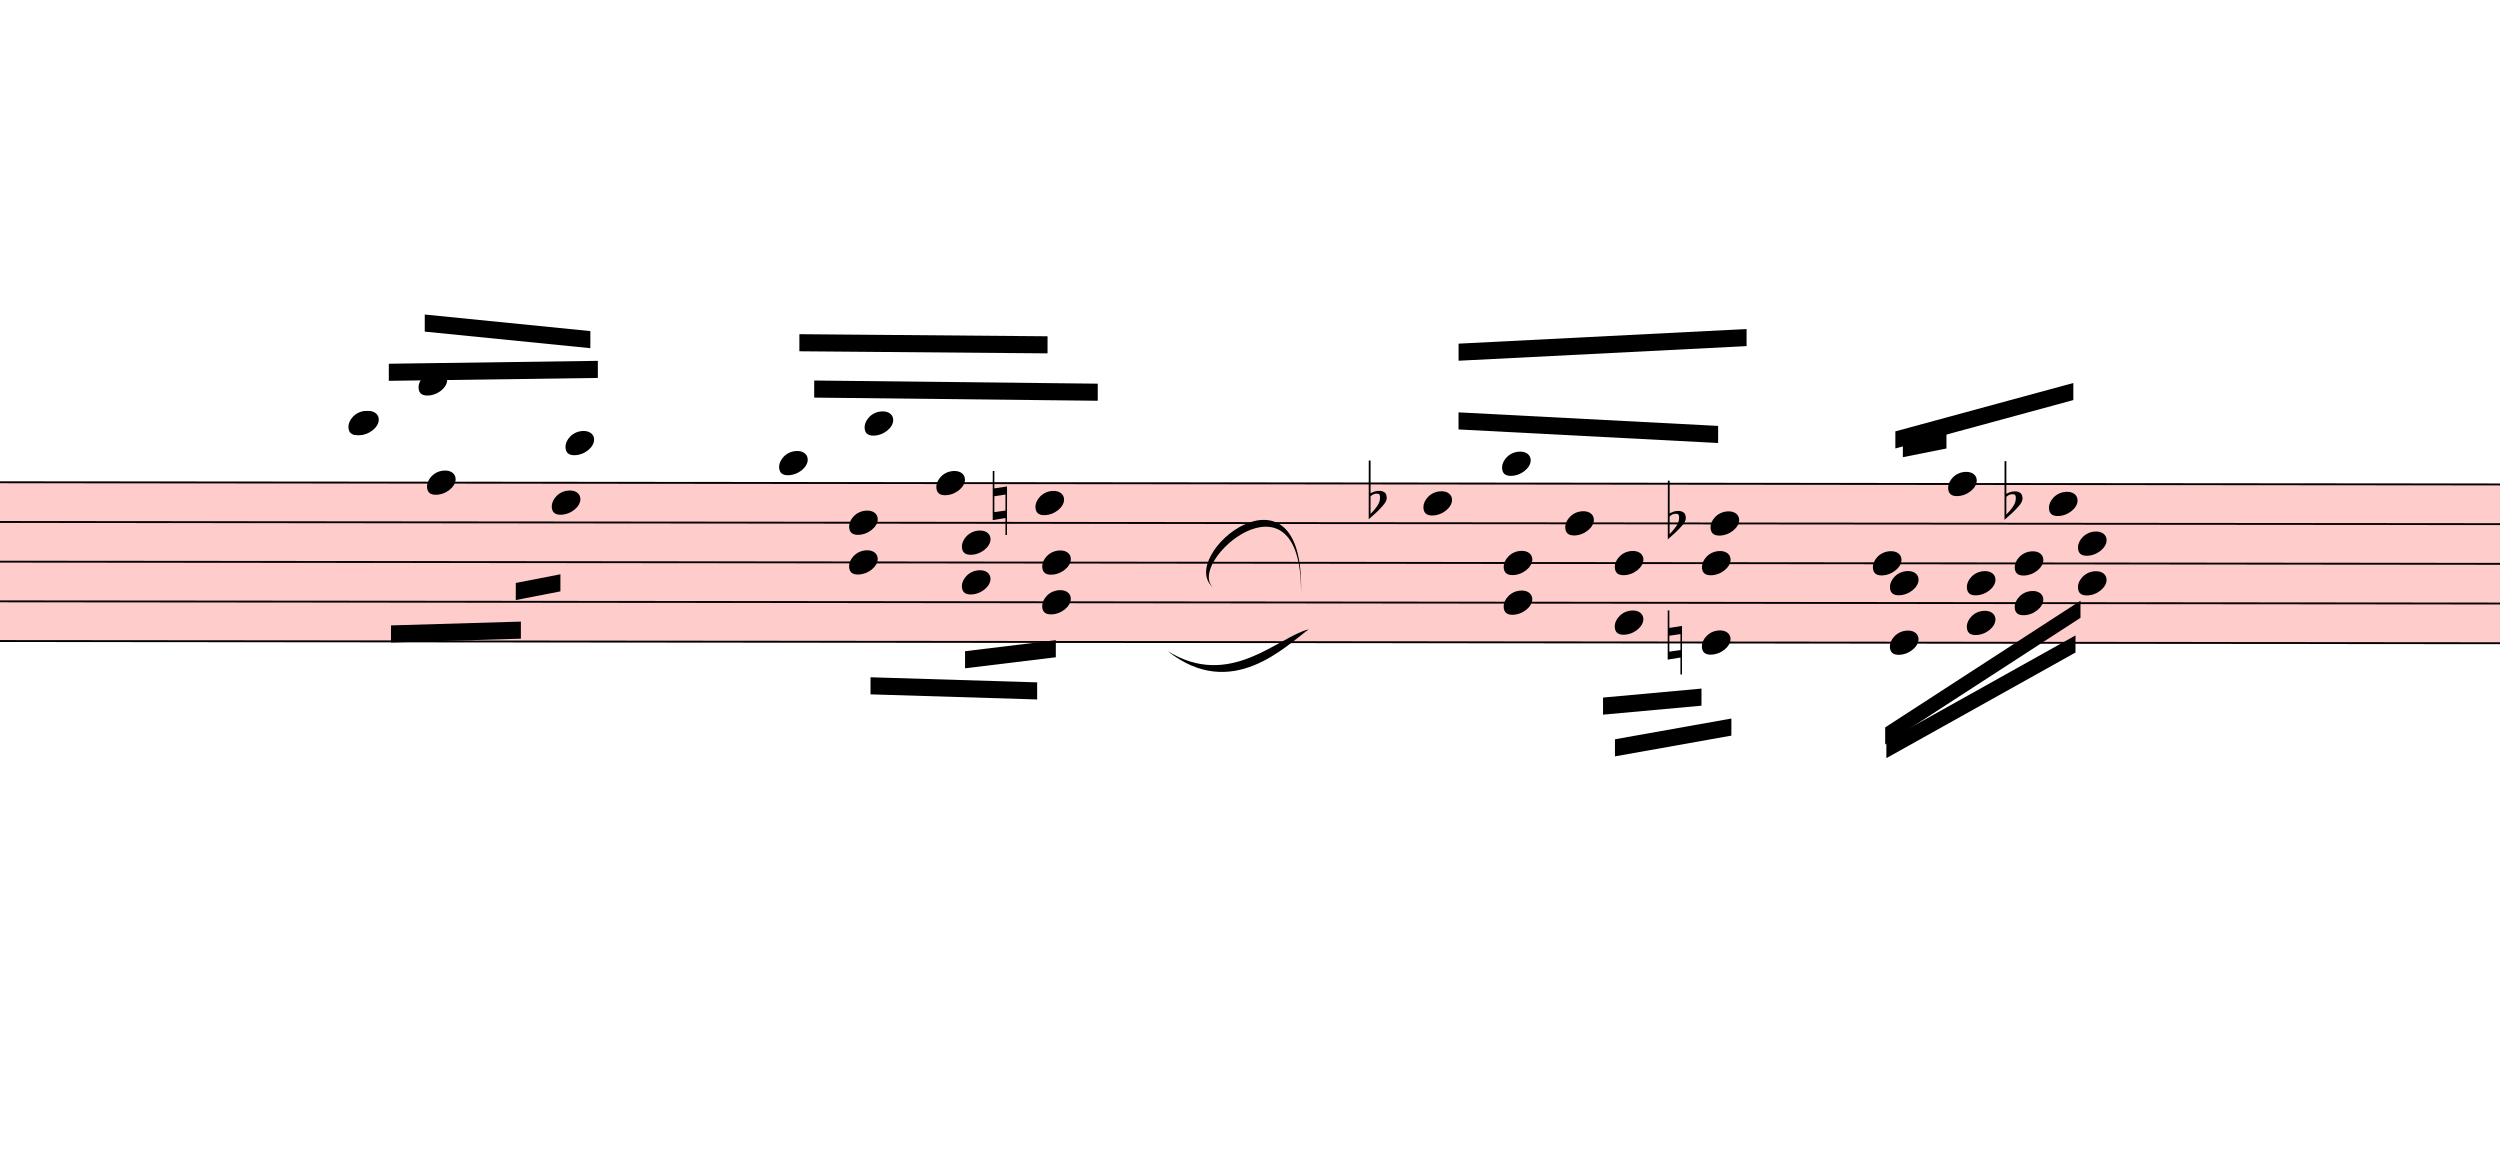
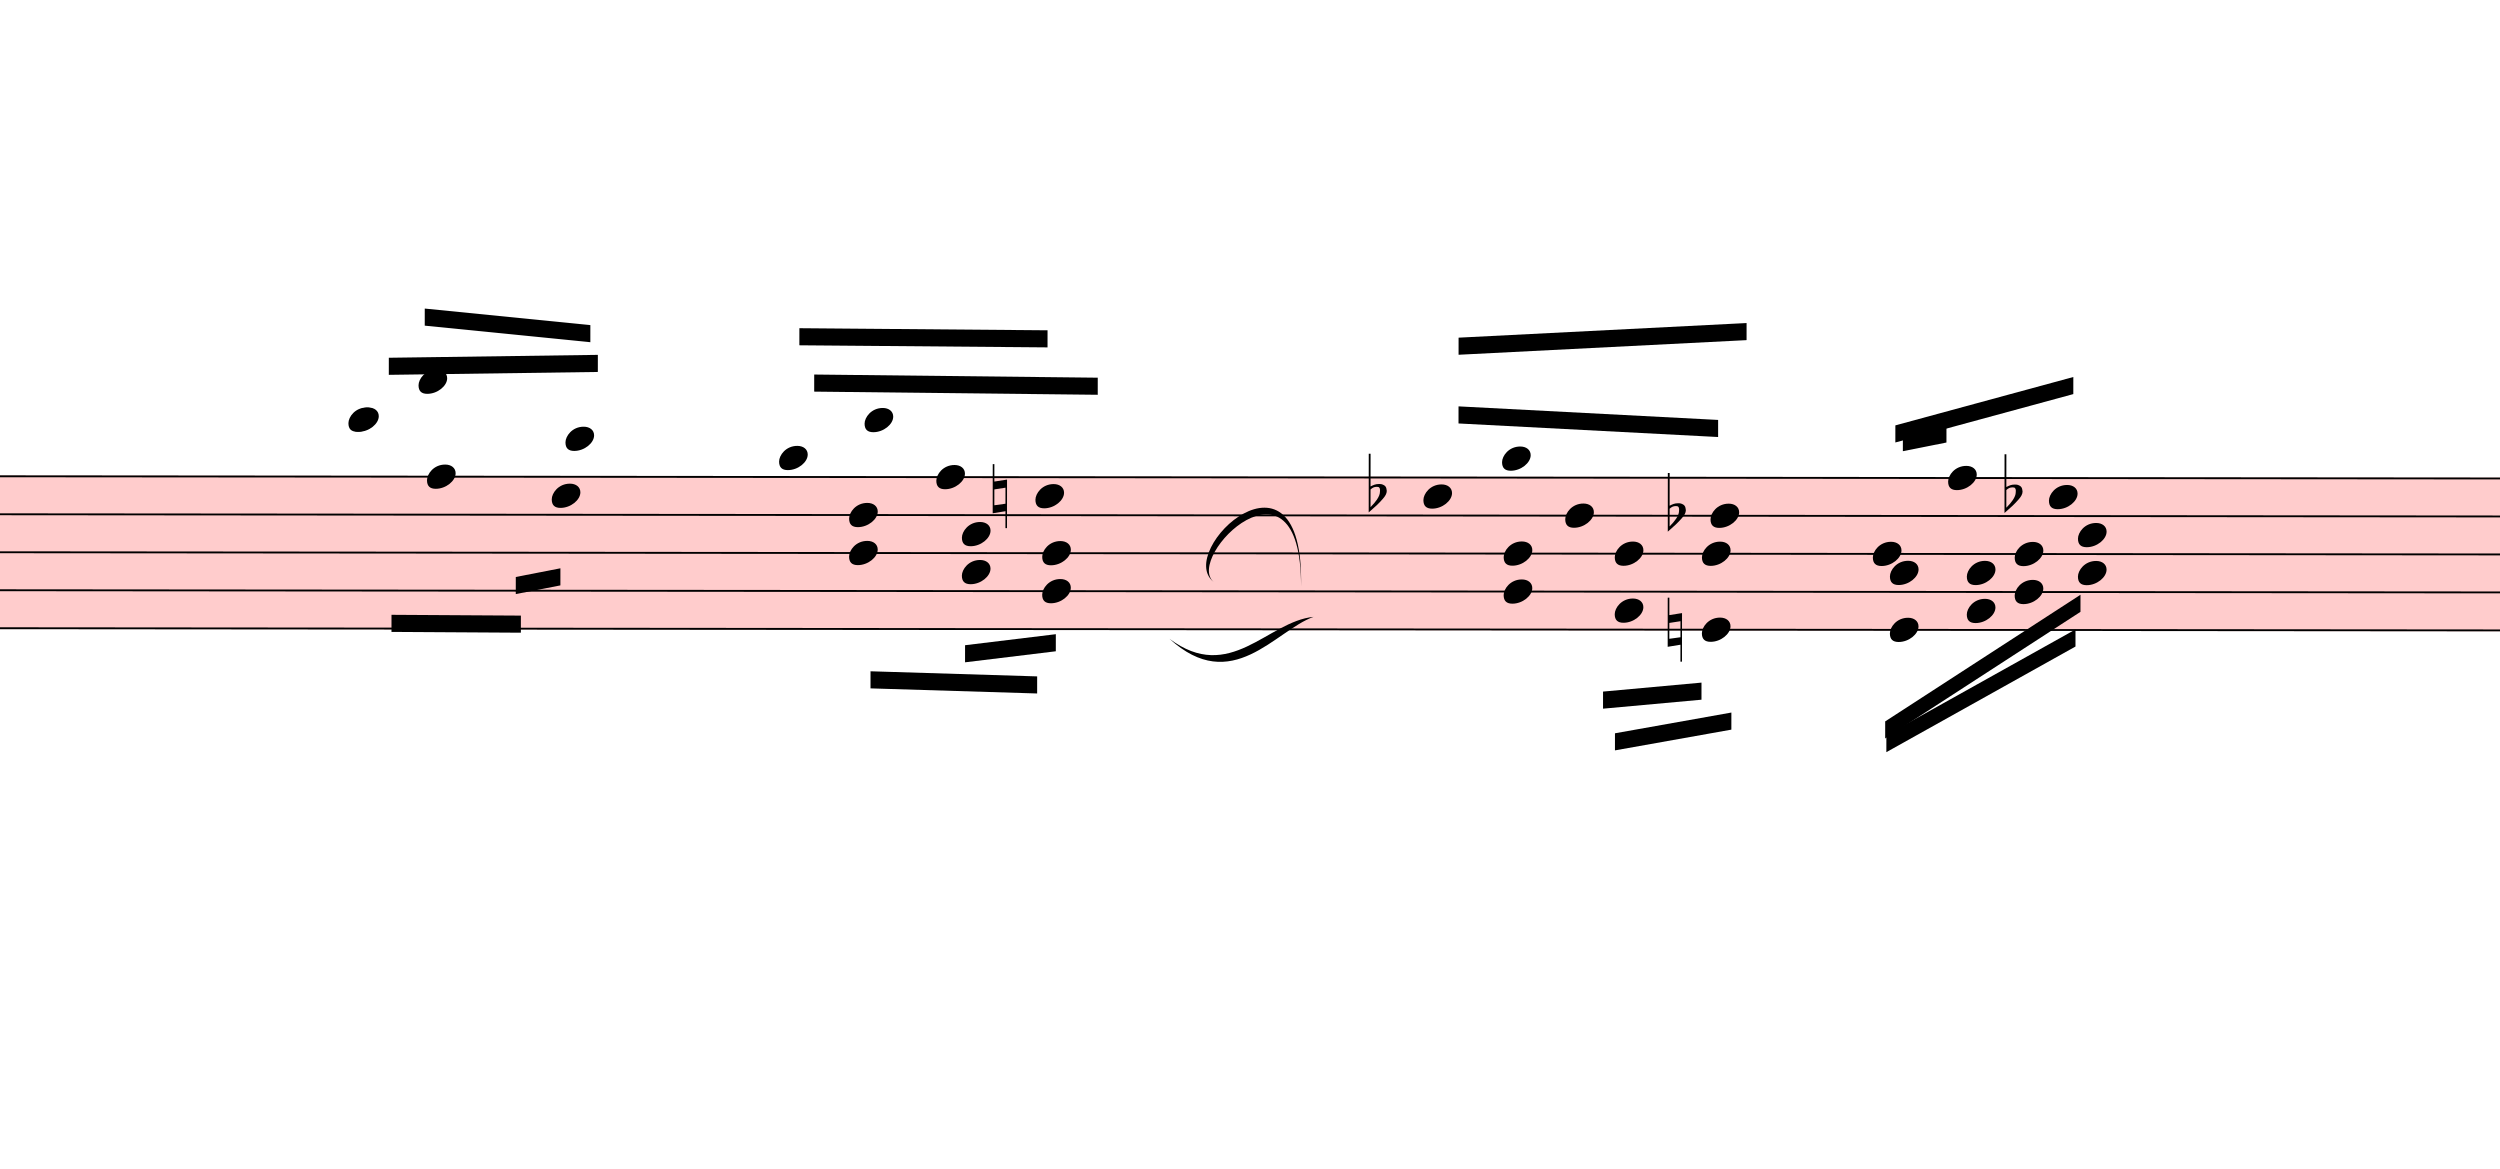
- <svg xmlns="http://www.w3.org/2000/svg" viewBox="9267 2549.5 13164.6 6186.8" version="1.1" overflow="visible">
+ <svg xmlns="http://www.w3.org/2000/svg" viewBox="9267 2608 13164.6 6155.3" version="1.1" overflow="visible">
  <defs>
    <style type="text/css">
    /* .staff * {
      fill: #000;
      stroke: #000;
    }

    .deletionBack {
      fill: #00000033;
    } */
  </style>
    <symbol id="sym_notehead_quarter" viewBox="0 0 1000 1000" overflow="inherit">
      <path transform="scale(1,-1)" d="M0 -39c0 68 73 172 200 172c66 0 114 -37 114 -95c0 -84 -106 -171 -218 -171c-64 0 -96 30 -96 94z" />
    </symbol>
    <symbol id="sym_accid_n" viewBox="0 0 1000 1000" overflow="inherit">
      <path transform="scale(1,-1)" d="M0 -188v539h18v-191l139 22v-533h-17v186zM18 -100l122 17v176l-122 -19v-174z" />
    </symbol>
    <symbol id="sym_accid_f" viewBox="0 0 1000 1000" overflow="inherit">
      <path transform="scale(1,-1)" d="M20 110c32 16 54 27 93 27c26 0 35 -3 54 -13c13 -7 24 -20 27 -38l4 -25c0 -28 -16 -57 -45 -89c-23 -25 -39 -44 -65 -68l-88 -79v644h20v-359zM90 106c-32 0 -48 -10 -70 -29v-194c31 31 54 59 71 84c21 32 32 59 32 84c0 9 1 16 1 20c0 14 -3 21 -11 30l-8 3z" />
    </symbol>
  </defs>
  <g class="rastrums">
-     <g class="rastrum" data-id="rf87200be-90c2-4302-b90c-a0238b5901b3" style="transform: rotate(0.05deg); transform-origin: 2574px 5076px;">
+     <g class="rastrum" data-id="rf87200be-90c2-4302-b90c-a0238b5901b3" style="transform: rotate(0.05deg); transform-origin: 2574px 5103px;">
      <g class="rastrum bounding-box" data-id="bbox-rf87200be-90c2-4302-b90c-a0238b5901b3">
-         <rect x="2574" y="5076" width="23382" height="846" fill="#ff000033" />
-       </g>
-       <path d="M2574 5081 L25956 5081" stroke-width="10" stroke="black" />
-       <path d="M2574 5290 L25956 5290" stroke-width="10" stroke="black" />
-       <path d="M2574 5499 L25956 5499" stroke-width="10" stroke="black" />
+         <rect x="2574" y="5103" width="23382" height="810" fill="#ff000033" />
+       </g>
+       <path d="M2574 5108 L25956 5108" stroke-width="10" stroke="black" />
+       <path d="M2574 5308 L25956 5308" stroke-width="10" stroke="black" />
+       <path d="M2574 5508 L25956 5508" stroke-width="10" stroke="black" />
      <path d="M2574 5708 L25956 5708" stroke-width="10" stroke="black" />
-       <path d="M2574 5917 L25956 5917" stroke-width="10" stroke="black" />
+       <path d="M2574 5908 L25956 5908" stroke-width="10" stroke="black" />
    </g>
  </g>
  <g class="draft" data-label="2" data-id="dda91152a-a9b6-4449-95ec-01d596764ef8">
    <g class="system" data-id="sd4ca36ba-4785-48d7-a7a9-122f42005b8e">
-       <g class="staff" data-n="1" data-rastrum="rf87200be-90c2-4302-b90c-a0238b5901b3" style="transform: rotate(0.05deg); transform-origin: 2574px 5076px;">
+       <g class="staff" data-n="1" data-rastrum="rf87200be-90c2-4302-b90c-a0238b5901b3" style="transform: rotate(0.05deg); transform-origin: 2574px 5103px;">
        <g class="note" data-id="dcb6dcec6-6364-4ec9-bb2a-6920c66edc14" data-stem.dir="up">
          <g class="notehead">
-             <use href="#sym_notehead_quarter" height="480px" width="480px" x="11106" y="4767.5" />
-           </g>
-           <g class="ledgerLines above">
-             <path d="M11067 4872 L11295 4872" stroke-width="18" />
-           </g>
-           <g class="stem">
-             <path d="M11256 4558.5 L11256 4767.5" stroke-width="14" />
+             <use href="#sym_notehead_quarter" height="480px" width="480px" x="11106" y="4808" />
+           </g>
+           <g class="ledgerLines above">
+             <path d="M11067 4908 L11295 4908" stroke-width="18" />
+           </g>
+           <g class="stem">
+             <path d="M11256 4608 L11256 4808" stroke-width="14" />
          </g>
        </g>
        <g class="note" data-id="d86c9e702-f532-43cc-b72a-4f988c6cf881" data-stem.dir="down">
          <g class="notehead">
-             <use href="#sym_notehead_quarter" height="480px" width="480px" x="11115" y="4767.5" />
-           </g>
-           <g class="ledgerLines above">
-             <path d="M11076 4872 L11304 4872" stroke-width="18" />
-           </g>
-           <g class="stem">
-             <path d="M11115 4767.5 L11115 5185.5" stroke-width="14" />
+             <use href="#sym_notehead_quarter" height="480px" width="480px" x="11115" y="4808" />
+           </g>
+           <g class="ledgerLines above">
+             <path d="M11076 4908 L11304 4908" stroke-width="18" />
+           </g>
+           <g class="stem">
+             <path d="M11115 4808 L11115 5208" stroke-width="14" />
          </g>
        </g>
        <g class="note" data-id="d9ebfa373-e22b-409d-89f9-47114e871b74" data-stem.dir="up">
          <g class="notehead">
-             <use href="#sym_notehead_quarter" height="480px" width="480px" x="11475" y="4558.5" />
-           </g>
-           <g class="ledgerLines above">
-             <path d="M11436 4872 L11664 4872" stroke-width="18" />
-             <path d="M11436 4663 L11664 4663" stroke-width="18" />
-           </g>
-           <g class="stem">
-             <path d="M11625 4349.5 L11625 4558.5" stroke-width="14" />
+             <use href="#sym_notehead_quarter" height="480px" width="480px" x="11475" y="4608" />
+           </g>
+           <g class="ledgerLines above">
+             <path d="M11436 4908 L11664 4908" stroke-width="18" />
+             <path d="M11436 4708 L11664 4708" stroke-width="18" />
+           </g>
+           <g class="stem">
+             <path d="M11625 4408 L11625 4608" stroke-width="14" />
          </g>
        </g>
        <g class="note" data-id="db21d150a-f32c-4fc1-b441-8c25208bcadf" data-stem.dir="down">
          <g class="notehead">
-             <use href="#sym_notehead_quarter" height="480px" width="480px" x="11520" y="5081" />
-           </g>
-           <g class="stem">
-             <path d="M11520 5081 L11520 5708" stroke-width="14" />
+             <use href="#sym_notehead_quarter" height="480px" width="480px" x="11520" y="5108" />
+           </g>
+           <g class="stem">
+             <path d="M11520 5108 L11520 5708" stroke-width="14" />
          </g>
        </g>
        <g class="note" data-id="d62bd4451-a804-466a-819a-dbaefbce7bd1" data-stem.dir="down">
          <g class="notehead">
-             <use href="#sym_notehead_quarter" height="480px" width="480px" x="12177" y="5185.5" />
-           </g>
-           <g class="stem">
-             <path d="M12177 5185.5 L12177 5603.5" stroke-width="14" />
+             <use href="#sym_notehead_quarter" height="480px" width="480px" x="12177" y="5208" />
+           </g>
+           <g class="stem">
+             <path d="M12177 5208 L12177 5608" stroke-width="14" />
          </g>
        </g>
        <g class="note" data-id="df86091fc-0a3d-4796-aaf6-94b70b6c85e9" data-stem.dir="up">
          <g class="notehead">
-             <use href="#sym_notehead_quarter" height="480px" width="480px" x="12249" y="4872" />
-           </g>
-           <g class="ledgerLines above">
-             <path d="M12210 4872 L12438 4872" stroke-width="18" />
-           </g>
-           <g class="stem">
-             <path d="M12399 4454 L12399 4872" stroke-width="14" />
+             <use href="#sym_notehead_quarter" height="480px" width="480px" x="12249" y="4908" />
+           </g>
+           <g class="ledgerLines above">
+             <path d="M12210 4908 L12438 4908" stroke-width="18" />
+           </g>
+           <g class="stem">
+             <path d="M12399 4508 L12399 4908" stroke-width="14" />
          </g>
        </g>
        <g class="note" data-id="d2ad751de-18c0-4da0-a29d-58bedd048066" data-stem.dir="up">
          <g class="notehead">
-             <use href="#sym_notehead_quarter" height="480px" width="480px" x="13374" y="4976.5" />
+             <use href="#sym_notehead_quarter" height="480px" width="480px" x="13374" y="5008" />
          </g>
          <g class="ledgerLines above" />
          <g class="stem">
-             <path d="M13524 4349.5 L13524 4976.5" stroke-width="14" />
+             <path d="M13524 4408 L13524 5008" stroke-width="14" />
          </g>
        </g>
        <g class="note" data-id="d8cb474ca-cf37-47aa-8db5-6dbcca16ab97" data-stem.dir="up">
          <g class="notehead">
-             <use href="#sym_notehead_quarter" height="480px" width="480px" x="13824" y="4767.5" />
-           </g>
-           <g class="ledgerLines above">
-             <path d="M13785 4872 L14013 4872" stroke-width="18" />
-           </g>
-           <g class="stem">
-             <path d="M13974 4349.5 L13974 4767.5" stroke-width="14" />
+             <use href="#sym_notehead_quarter" height="480px" width="480px" x="13824" y="4808" />
+           </g>
+           <g class="ledgerLines above">
+             <path d="M13785 4908 L14013 4908" stroke-width="18" />
+           </g>
+           <g class="stem">
+             <path d="M13974 4408 L13974 4808" stroke-width="14" />
          </g>
        </g>
        <g class="note" data-id="d00f67cb2-b26b-4acb-93f5-a5c12c1d0113" data-stem.dir="up">
          <g class="notehead">
-             <use href="#sym_notehead_quarter" height="480px" width="480px" x="14202" y="5081" />
-           </g>
-           <g class="stem">
-             <path d="M14352 4767.5 L14352 5081" stroke-width="14" />
+             <use href="#sym_notehead_quarter" height="480px" width="480px" x="14202" y="5108" />
+           </g>
+           <g class="stem">
+             <path d="M14352 4808 L14352 5108" stroke-width="14" />
          </g>
        </g>
        <g class="note" data-id="d045e1539-0762-4259-81f9-6e29056db642" data-stem.dir="up">
          <g class="notehead">
-             <use href="#sym_notehead_quarter" height="480px" width="480px" x="14724" y="5185.5" />
-           </g>
-           <g class="stem">
-             <path d="M14874 4349.5 L14874 5185.5" stroke-width="14" />
+             <use href="#sym_notehead_quarter" height="480px" width="480px" x="14724" y="5208" />
+           </g>
+           <g class="stem">
+             <path d="M14874 4408 L14874 5208" stroke-width="14" />
          </g>
        </g>
        <g class="note" data-id="dc32932b7-10f7-41a0-a96f-650d3482bdc3" data-stem.dir="up">
          <g class="notehead">
-             <use href="#sym_notehead_quarter" height="480px" width="480px" x="16767" y="5185.5" />
-           </g>
-           <g class="stem">
-             <path d="M16917 4663 L16917 5185.5" stroke-width="14" />
+             <use href="#sym_notehead_quarter" height="480px" width="480px" x="16767" y="5208" />
+           </g>
+           <g class="stem">
+             <path d="M16917 4708 L16917 5208" stroke-width="14" />
          </g>
        </g>
        <g class="note" data-id="dafcdff36-2b03-473f-aba2-2681186319f0" data-stem.dir="up">
          <g class="notehead">
-             <use href="#sym_notehead_quarter" height="480px" width="480px" x="17181" y="4976.5" />
+             <use href="#sym_notehead_quarter" height="480px" width="480px" x="17181" y="5008" />
          </g>
          <g class="ledgerLines above" />
          <g class="stem">
-             <path d="M17331 4558.5 L17331 4976.5" stroke-width="14" />
+             <path d="M17331 4608 L17331 5008" stroke-width="14" />
          </g>
        </g>
        <g class="note" data-id="dc2e7063f-5369-4e48-996a-cc12cc106af9" data-stem.dir="up">
          <g class="notehead">
-             <use href="#sym_notehead_quarter" height="480px" width="480px" x="17514" y="5290" />
-           </g>
-           <g class="stem">
-             <path d="M17664 4767.5 L17664 5290" stroke-width="14" />
+             <use href="#sym_notehead_quarter" height="480px" width="480px" x="17514" y="5308" />
+           </g>
+           <g class="stem">
+             <path d="M17664 4808 L17664 5308" stroke-width="14" />
          </g>
        </g>
        <g class="note" data-id="db536c1da-4f18-4502-956a-33543bf72b94" data-stem.dir="up">
          <g class="notehead">
-             <use href="#sym_notehead_quarter" height="480px" width="480px" x="18279" y="5290" />
-           </g>
-           <g class="stem">
-             <path d="M18429 4558.5 L18429 5290" stroke-width="14" />
+             <use href="#sym_notehead_quarter" height="480px" width="480px" x="18279" y="5308" />
+           </g>
+           <g class="stem">
+             <path d="M18429 4608 L18429 5308" stroke-width="14" />
          </g>
        </g>
        <g class="note" data-id="dc4eee2cb-e6f4-4214-8b3c-fddb24d2ecc1" data-stem.dir="up">
          <g class="notehead">
-             <use href="#sym_notehead_quarter" height="480px" width="480px" x="19134" y="5499" />
-           </g>
-           <g class="stem">
-             <path d="M19284 4872 L19284 5499" stroke-width="14" />
+             <use href="#sym_notehead_quarter" height="480px" width="480px" x="19134" y="5508" />
+           </g>
+           <g class="stem">
+             <path d="M19284 4908 L19284 5508" stroke-width="14" />
          </g>
        </g>
        <g class="note" data-id="df780ad09-24bb-4e01-a121-9adc531e2df6" data-stem.dir="up">
          <g class="notehead">
-             <use href="#sym_notehead_quarter" height="480px" width="480px" x="19530" y="5081" />
-           </g>
-           <g class="stem">
-             <path d="M19680 4767.5 L19680 5081" stroke-width="14" />
+             <use href="#sym_notehead_quarter" height="480px" width="480px" x="19530" y="5108" />
+           </g>
+           <g class="stem">
+             <path d="M19680 4808 L19680 5108" stroke-width="14" />
          </g>
        </g>
        <g class="note" data-id="d9d5edf6a-1c5c-4305-8868-136e37542f5e" data-stem.dir="up">
          <g class="notehead">
-             <use href="#sym_notehead_quarter" height="480px" width="480px" x="20061" y="5185.5" />
-           </g>
-           <g class="stem">
-             <path d="M20211 4663 L20211 5185.5" stroke-width="14" />
+             <use href="#sym_notehead_quarter" height="480px" width="480px" x="20061" y="5208" />
+           </g>
+           <g class="stem">
+             <path d="M20211 4708 L20211 5208" stroke-width="14" />
          </g>
        </g>
        <g class="chord" data-id="dad80b6f6-f31c-462c-b825-0fbf070d175e" data-stem.dir="down">
          <g class="notehead">
-             <use href="#sym_notehead_quarter" height="480px" width="480px" x="13743" y="5290" />
-           </g>
-           <g class="notehead">
-             <use href="#sym_notehead_quarter" height="480px" width="480px" x="13743" y="5499" />
-           </g>
-           <g class="stem">
-             <path d="M13743 5290 L13743 5917" stroke-width="14" />
+             <use href="#sym_notehead_quarter" height="480px" width="480px" x="13743" y="5308" />
+           </g>
+           <g class="notehead">
+             <use href="#sym_notehead_quarter" height="480px" width="480px" x="13743" y="5508" />
+           </g>
+           <g class="stem">
+             <path d="M13743 5308 L13743 5908" stroke-width="14" />
          </g>
        </g>
        <g class="chord" data-id="d210189c3-f9d1-4cfc-95c4-f56a56e61795" data-stem.dir="down">
          <g class="notehead">
-             <use href="#sym_notehead_quarter" height="480px" width="480px" x="14337" y="5394.5" />
-           </g>
-           <g class="notehead">
-             <use href="#sym_notehead_quarter" height="480px" width="480px" x="14337" y="5603.5" />
-           </g>
-           <g class="stem">
-             <path d="M14337 5394.5 L14337 5812.5" stroke-width="14" />
+             <use href="#sym_notehead_quarter" height="480px" width="480px" x="14337" y="5408" />
+           </g>
+           <g class="notehead">
+             <use href="#sym_notehead_quarter" height="480px" width="480px" x="14337" y="5608" />
+           </g>
+           <g class="stem">
+             <path d="M14337 5408 L14337 5808" stroke-width="14" />
          </g>
        </g>
        <g class="chord" data-id="db4257d03-36da-44c1-b39e-a7b19f1a18b2" data-stem.dir="down">
          <g class="notehead">
-             <use href="#sym_notehead_quarter" height="480px" width="480px" x="14760" y="5499" />
+             <use href="#sym_notehead_quarter" height="480px" width="480px" x="14760" y="5508" />
          </g>
          <g class="notehead">
            <use href="#sym_notehead_quarter" height="480px" width="480px" x="14760" y="5708" />
          </g>
          <g class="stem">
-             <path d="M14760 5499 L14760 5917" stroke-width="14" />
+             <path d="M14760 5508 L14760 5908" stroke-width="14" />
          </g>
        </g>
        <g class="chord" data-id="d470215ee-3cae-4e1a-a6df-9c066bb26f02" data-stem.dir="down">
          <g class="notehead">
-             <use href="#sym_notehead_quarter" height="480px" width="480px" x="17190" y="5499" />
+             <use href="#sym_notehead_quarter" height="480px" width="480px" x="17190" y="5508" />
          </g>
          <g class="notehead">
            <use href="#sym_notehead_quarter" height="480px" width="480px" x="17190" y="5708" />
          </g>
          <g class="stem">
-             <path d="M17190 5499 L17190 5917" stroke-width="14" />
+             <path d="M17190 5508 L17190 5908" stroke-width="14" />
          </g>
        </g>
        <g class="chord" data-id="d3c31b2b0-60af-419f-9e77-8f25017d19dd" data-stem.dir="down">
          <g class="notehead">
-             <use href="#sym_notehead_quarter" height="480px" width="480px" x="17775" y="5499" />
-           </g>
-           <g class="notehead">
-             <use href="#sym_notehead_quarter" height="480px" width="480px" x="17775" y="5812.5" />
-           </g>
-           <g class="stem">
-             <path d="M17775 5499 L17775 6230.5" stroke-width="14" />
+             <use href="#sym_notehead_quarter" height="480px" width="480px" x="17775" y="5508" />
+           </g>
+           <g class="notehead">
+             <use href="#sym_notehead_quarter" height="480px" width="480px" x="17775" y="5808" />
+           </g>
+           <g class="stem">
+             <path d="M17775 5508 L17775 6208" stroke-width="14" />
          </g>
        </g>
        <g class="chord" data-id="db2e3c406-6fbb-42ce-b351-2a5adf77ba0d" data-stem.dir="down">
          <g class="notehead">
-             <use href="#sym_notehead_quarter" height="480px" width="480px" x="18234" y="5499" />
-           </g>
-           <g class="notehead">
-             <use href="#sym_notehead_quarter" height="480px" width="480px" x="18234" y="5917" />
-           </g>
-           <g class="stem">
-             <path d="M18234 5499 L18234 6335" stroke-width="14" />
+             <use href="#sym_notehead_quarter" height="480px" width="480px" x="18234" y="5508" />
+           </g>
+           <g class="notehead">
+             <use href="#sym_notehead_quarter" height="480px" width="480px" x="18234" y="5908" />
+           </g>
+           <g class="stem">
+             <path d="M18234 5508 L18234 6308" stroke-width="14" />
          </g>
        </g>
        <g class="chord" data-id="dc3c1e9be-2f28-4b7c-957e-9bfc6b15294b" data-stem.dir="down">
          <g class="notehead">
-             <use href="#sym_notehead_quarter" height="480px" width="480px" x="19224" y="5603.5" />
-           </g>
-           <g class="notehead">
-             <use href="#sym_notehead_quarter" height="480px" width="480px" x="19224" y="5917" />
-           </g>
-           <g class="stem">
-             <path d="M19224 5603.5 L19224 6335" stroke-width="14" />
+             <use href="#sym_notehead_quarter" height="480px" width="480px" x="19224" y="5608" />
+           </g>
+           <g class="notehead">
+             <use href="#sym_notehead_quarter" height="480px" width="480px" x="19224" y="5908" />
+           </g>
+           <g class="stem">
+             <path d="M19224 5608 L19224 6308" stroke-width="14" />
          </g>
        </g>
        <g class="chord" data-id="dea1a60e8-02e1-48b0-ae69-0a9a8c185503" data-stem.dir="down">
          <g class="notehead">
-             <use href="#sym_notehead_quarter" height="480px" width="480px" x="19629" y="5603.5" />
-           </g>
-           <g class="notehead">
-             <use href="#sym_notehead_quarter" height="480px" width="480px" x="19629" y="5812.5" />
-           </g>
-           <g class="stem">
-             <path d="M19629 5603.5 L19629 6021.5" stroke-width="14" />
+             <use href="#sym_notehead_quarter" height="480px" width="480px" x="19629" y="5608" />
+           </g>
+           <g class="notehead">
+             <use href="#sym_notehead_quarter" height="480px" width="480px" x="19629" y="5808" />
+           </g>
+           <g class="stem">
+             <path d="M19629 5608 L19629 6008" stroke-width="14" />
          </g>
        </g>
        <g class="chord" data-id="dfd41ed80-6841-492d-bddb-16422b7602a2" data-stem.dir="down">
          <g class="notehead">
-             <use href="#sym_notehead_quarter" height="480px" width="480px" x="19881" y="5499" />
+             <use href="#sym_notehead_quarter" height="480px" width="480px" x="19881" y="5508" />
          </g>
          <g class="notehead">
            <use href="#sym_notehead_quarter" height="480px" width="480px" x="19881" y="5708" />
          </g>
          <g class="stem">
-             <path d="M19881 5499 L19881 5917" stroke-width="14" />
+             <path d="M19881 5508 L19881 5908" stroke-width="14" />
          </g>
        </g>
        <g class="chord" data-id="d297984e1-0b88-40d3-b0fb-f479ef428ac8" data-stem.dir="down">
          <g class="notehead">
-             <use href="#sym_notehead_quarter" height="480px" width="480px" x="20214" y="5394.5" />
-           </g>
-           <g class="notehead">
-             <use href="#sym_notehead_quarter" height="480px" width="480px" x="20214" y="5603.5" />
-           </g>
-           <g class="stem">
-             <path d="M20214 5394.5 L20214 5812.5" stroke-width="14" />
+             <use href="#sym_notehead_quarter" height="480px" width="480px" x="20214" y="5408" />
+           </g>
+           <g class="notehead">
+             <use href="#sym_notehead_quarter" height="480px" width="480px" x="20214" y="5608" />
+           </g>
+           <g class="stem">
+             <path d="M20214 5408 L20214 5808" stroke-width="14" />
          </g>
        </g>
        <g class="accid" data-id="df8121358-8a60-4bc6-baa3-766eedef757f">
-           <use href="#sym_accid_n" height="480px" width="480px" x="14499" y="5185.5" />
+           <use href="#sym_accid_n" height="480px" width="480px" x="14499" y="5208" />
        </g>
        <g class="accid" data-id="d5bca87d5-5d3d-4142-a2b8-bb7ff6548f40">
-           <use href="#sym_accid_f" height="480px" width="480px" x="16479" y="5185.5" />
+           <use href="#sym_accid_f" height="480px" width="480px" x="16479" y="5208" />
        </g>
        <g class="accid" data-id="dfe51a5dd-7346-4bf3-b744-09e89fc1a995">
-           <use href="#sym_accid_f" height="480px" width="480px" x="18054" y="5290" />
+           <use href="#sym_accid_f" height="480px" width="480px" x="18054" y="5308" />
        </g>
        <g class="accid" data-id="de6899361-a746-4135-a470-f4f363d83f0b">
-           <use href="#sym_accid_n" height="480px" width="480px" x="18054" y="5917" />
+           <use href="#sym_accid_n" height="480px" width="480px" x="18054" y="5908" />
        </g>
        <g class="accid" data-id="d2d18b81e-aa97-421e-9247-f5ed41cef066">
-           <use href="#sym_accid_f" height="480px" width="480px" x="19827" y="5185.5" />
+           <use href="#sym_accid_f" height="480px" width="480px" x="19827" y="5208" />
        </g>
      </g>
      <g class="barLine" data-id="d15df1213-8d5e-4449-9bf6-3604a7ff9a5a">
-         <path d="M15785.1 4959 L15541.2 6936.3" stroke-width="27" />
+         <path d="M15785.1 4986 L15541.2 6963.3" stroke-width="27" />
      </g>
      <g class="barLine" data-id="d7a97ce15-ac55-4c2f-be24-ba418095e2e0">
-         <path d="M20631.6 5093.1 L20557.8 6387.3" stroke-width="27" />
-       </g>
-       <g class="beam" data-id="b48e86b0b-5c86-4fab-8680-c043398fe2f8" style="transform: rotate(0.05deg); transform-origin: 2574px 5076px;">
-         <polygon points="11318.4,4455 12419.1,4438.8 12419.1,4528.8 11318.4,4545" stroke-opacity="1" fill-opacity="1" />
-       </g>
-       <g class="beam" data-id="b34009c39-5a1f-47b5-8b80-b40dd433c219" style="transform: rotate(0.05deg); transform-origin: 2574px 5076px;">
-         <polygon points="11507.4,4195.8 12379.5,4282.2 12379.5,4372.2 11507.4,4285.8" stroke-opacity="1" fill-opacity="1" />
-       </g>
-       <g class="beam" data-id="b118ffe8b-7fdf-4ede-bb17-34e82890d36c" style="transform: rotate(0.05deg); transform-origin: 2574px 5076px;">
-         <polygon points="13558.5,4541.4 15051.6,4556.7 15051.6,4646.7 13558.5,4631.4" stroke-opacity="1" fill-opacity="1" />
-       </g>
-       <g class="beam" data-id="b00c69bc5-cc80-4cba-9bd1-4db7540a143f" style="transform: rotate(0.05deg); transform-origin: 2574px 5076px;">
-         <polygon points="13480.2,4297.5 14787,4307.4 14787,4397.4 13480.2,4387.5" stroke-opacity="1" fill-opacity="1" />
-       </g>
-       <g class="beam" data-id="baee39187-8a71-44b9-bdf2-65d0db796df7" style="transform: rotate(0.05deg); transform-origin: 2574px 5076px;">
-         <polygon points="14354.1,5966.1 14832,5907.6 14832,5997.6 14354.1,6056.1" stroke-opacity="1" fill-opacity="1" />
-       </g>
-       <g class="beam" data-id="bdbbee1f5-d55d-463f-adeb-c9349a0fb44f" style="transform: rotate(0.05deg); transform-origin: 2574px 5076px;">
-         <polygon points="16951.5,4706.1 18318.6,4776.3 18318.6,4866.3 16951.5,4796.1" stroke-opacity="1" fill-opacity="1" />
-       </g>
-       <g class="beam" data-id="bc5cf7b2c-7ca6-4a1d-aead-7e23af1c6e5b" style="transform: rotate(0.05deg); transform-origin: 2574px 5076px;">
-         <polygon points="16951.5,4344.3 18468,4266 18468,4356 16951.5,4434.3" stroke-opacity="1" fill-opacity="1" />
-       </g>
-       <g class="beam" data-id="b3b0c72a3-a5c0-4516-8560-350f4e1897d3" style="transform: rotate(0.05deg); transform-origin: 2574px 5076px;">
-         <polygon points="19251.9,4804.2 20188.8,4548.6 20188.8,4638.6 19251.9,4894.2" stroke-opacity="1" fill-opacity="1" />
-       </g>
-       <g class="beam" data-id="b171e8529-fd9e-41d4-9a27-c8329b1c681d" style="transform: rotate(0.05deg); transform-origin: 2574px 5076px;">
-         <polygon points="19291.5,4850.1 19521,4804.2 19521,4894.2 19291.5,4940.1" stroke-opacity="1" fill-opacity="1" />
-       </g>
-       <g class="beam" data-id="bad0dceb6-6e60-4485-906a-a20d443d4ccc" style="transform: rotate(0.05deg); transform-origin: 2574px 5076px;">
-         <polygon points="13856.4,6103.8 14733.9,6129.9 14733.9,6219.9 13856.4,6193.8" stroke-opacity="1" fill-opacity="1" />
-       </g>
-       <g class="beam" data-id="b6c5355bc-1c99-45ef-b556-b261f46b5ab9" style="transform: rotate(0.05deg); transform-origin: 2574px 5076px;">
-         <polygon points="11331,5832.9 12015,5812.2 12015,5902.2 11331,5922.9" stroke-opacity="1" fill-opacity="1" />
-       </g>
-       <g class="beam" data-id="b844f4703-4acf-42bf-8262-35c6375a2569" style="transform: rotate(0.05deg); transform-origin: 2574px 5076px;">
-         <polygon points="11988,5608.8 12222.9,5562.9 12222.9,5652.9 11988,5698.8" stroke-opacity="1" fill-opacity="1" />
-       </g>
-       <g class="beam" data-id="b430863ce-e872-4677-8e7c-1d0aea2d980c" style="transform: rotate(0.05deg); transform-origin: 2574px 5076px;">
-         <polygon points="19199.7,6363 20227.5,5695.2 20227.5,5785.2 19199.7,6453" stroke-opacity="1" fill-opacity="1" />
-       </g>
-       <g class="beam" data-id="b69deae0f-3c33-4a45-9c3e-23a0da5d1af1" style="transform: rotate(0.05deg); transform-origin: 2574px 5076px;">
-         <polygon points="19206,6435 20201.4,5877.9 20201.4,5967.9 19206,6525" stroke-opacity="1" fill-opacity="1" />
-       </g>
-       <g class="beam" data-id="bc70b6f2e-9e6a-4ca3-ad70-e19ebf14bdb9" style="transform: rotate(0.05deg); transform-origin: 2574px 5076px;">
-         <polygon points="17776.8,6426.9 18389.7,6317.1 18389.7,6407.1 17776.8,6516.9" stroke-opacity="1" fill-opacity="1" />
-       </g>
-       <g class="beam" data-id="b4d3567be-7a86-40a5-97ad-bf64dca41c31" style="transform: rotate(0.05deg); transform-origin: 2574px 5076px;">
-         <polygon points="17713.8,6207.3 18232.2,6159.6 18232.2,6249.6 17713.8,6297.3" stroke-opacity="1" fill-opacity="1" />
+         <path d="M20631.6 5120.1 L20557.8 6414.3" stroke-width="27" />
+       </g>
+       <g class="beam" data-id="b48e86b0b-5c86-4fab-8680-c043398fe2f8" style="transform: rotate(0.05deg); transform-origin: 2574px 5103px;">
+         <polygon points="11318.4,4482 12419.1,4465.8 12419.1,4555.8 11318.4,4572" stroke-opacity="1" fill-opacity="1" />
+       </g>
+       <g class="beam" data-id="b34009c39-5a1f-47b5-8b80-b40dd433c219" style="transform: rotate(0.05deg); transform-origin: 2574px 5103px;">
+         <polygon points="11507.4,4222.8 12379.5,4309.2 12379.5,4399.2 11507.4,4312.8" stroke-opacity="1" fill-opacity="1" />
+       </g>
+       <g class="beam" data-id="b118ffe8b-7fdf-4ede-bb17-34e82890d36c" style="transform: rotate(0.05deg); transform-origin: 2574px 5103px;">
+         <polygon points="13558.5,4568.4 15051.6,4583.7 15051.6,4673.7 13558.5,4658.4" stroke-opacity="1" fill-opacity="1" />
+       </g>
+       <g class="beam" data-id="b00c69bc5-cc80-4cba-9bd1-4db7540a143f" style="transform: rotate(0.05deg); transform-origin: 2574px 5103px;">
+         <polygon points="13480.2,4324.5 14787,4334.4 14787,4424.4 13480.2,4414.5" stroke-opacity="1" fill-opacity="1" />
+       </g>
+       <g class="beam" data-id="baee39187-8a71-44b9-bdf2-65d0db796df7" style="transform: rotate(0.05deg); transform-origin: 2574px 5103px;">
+         <polygon points="14354.1,5993.1 14832,5934.6 14832,6024.6 14354.1,6083.1" stroke-opacity="1" fill-opacity="1" />
+       </g>
+       <g class="beam" data-id="bdbbee1f5-d55d-463f-adeb-c9349a0fb44f" style="transform: rotate(0.05deg); transform-origin: 2574px 5103px;">
+         <polygon points="16951.5,4733.1 18318.6,4803.3 18318.6,4893.3 16951.5,4823.1" stroke-opacity="1" fill-opacity="1" />
+       </g>
+       <g class="beam" data-id="bc5cf7b2c-7ca6-4a1d-aead-7e23af1c6e5b" style="transform: rotate(0.05deg); transform-origin: 2574px 5103px;">
+         <polygon points="16951.5,4371.3 18468,4293 18468,4383 16951.5,4461.3" stroke-opacity="1" fill-opacity="1" />
+       </g>
+       <g class="beam" data-id="b3b0c72a3-a5c0-4516-8560-350f4e1897d3" style="transform: rotate(0.05deg); transform-origin: 2574px 5103px;">
+         <polygon points="19251.9,4831.2 20188.8,4575.6 20188.8,4665.6 19251.9,4921.2" stroke-opacity="1" fill-opacity="1" />
+       </g>
+       <g class="beam" data-id="b171e8529-fd9e-41d4-9a27-c8329b1c681d" style="transform: rotate(0.05deg); transform-origin: 2574px 5103px;">
+         <polygon points="19291.5,4877.1 19521,4831.2 19521,4921.2 19291.5,4967.1" stroke-opacity="1" fill-opacity="1" />
+       </g>
+       <g class="beam" data-id="bad0dceb6-6e60-4485-906a-a20d443d4ccc" style="transform: rotate(0.05deg); transform-origin: 2574px 5103px;">
+         <polygon points="13856.4,6130.8 14733.9,6156.9 14733.9,6246.9 13856.4,6220.8" stroke-opacity="1" fill-opacity="1" />
+       </g>
+       <g class="beam" data-id="b6c5355bc-1c99-45ef-b556-b261f46b5ab9" style="transform: rotate(0.05deg); transform-origin: 2574px 5103px;">
+         <polygon points="11333.7,5835.6 12015,5839.2 12015,5929.2 11333.7,5925.6" stroke-opacity="1" fill-opacity="1" />
+       </g>
+       <g class="beam" data-id="b844f4703-4acf-42bf-8262-35c6375a2569" style="transform: rotate(0.05deg); transform-origin: 2574px 5103px;">
+         <polygon points="11988,5635.8 12222.9,5589.9 12222.9,5679.9 11988,5725.8" stroke-opacity="1" fill-opacity="1" />
+       </g>
+       <g class="beam" data-id="b430863ce-e872-4677-8e7c-1d0aea2d980c" style="transform: rotate(0.05deg); transform-origin: 2574px 5103px;">
+         <polygon points="19199.7,6390 20227.5,5722.2 20227.5,5812.2 19199.7,6480" stroke-opacity="1" fill-opacity="1" />
+       </g>
+       <g class="beam" data-id="b69deae0f-3c33-4a45-9c3e-23a0da5d1af1" style="transform: rotate(0.05deg); transform-origin: 2574px 5103px;">
+         <polygon points="19206,6462 20201.4,5904.9 20201.4,5994.9 19206,6552" stroke-opacity="1" fill-opacity="1" />
+       </g>
+       <g class="beam" data-id="bc70b6f2e-9e6a-4ca3-ad70-e19ebf14bdb9" style="transform: rotate(0.05deg); transform-origin: 2574px 5103px;">
+         <polygon points="17776.8,6453.9 18389.7,6344.1 18389.7,6434.1 17776.8,6543.9" stroke-opacity="1" fill-opacity="1" />
+       </g>
+       <g class="beam" data-id="b4d3567be-7a86-40a5-97ad-bf64dca41c31" style="transform: rotate(0.05deg); transform-origin: 2574px 5103px;">
+         <polygon points="17713.8,6234.3 18232.2,6186.6 18232.2,6276.6 17713.8,6324.3" stroke-opacity="1" fill-opacity="1" />
      </g>
      <g class="curve" data-id="de9559112-4c2e-40a1-8457-67281a644850" data-class="curve">
-         <path d="M15658.20,5645.70 C15447.60,5481.00 16137.90,4915.80 16118.10,5669.10 C16120.88,4976.46 15500.25,5515.60 15658.20,5645.70" stroke-width="9" stroke-linecap="round" stroke-linejoin="round" />
+         <path d="M15658.20,5672.70 C15447.60,5508.00 16137.00,4868.10 16118.10,5696.10 C16119.98,4928.76 15501.74,5540.22 15658.20,5672.70" stroke-width="9" stroke-linecap="round" stroke-linejoin="round" />
      </g>
      <g class="curve" data-id="d53d4481e-524a-4408-ab44-5f02c4d7abf8" data-class="curve">
-         <path d="M15414.30,5976.90 C15743.70,6183.90 15998.40,5901.30 16158.60,5863.50 C16036.91,5951.16 15751.79,6246.38 15414.30,5976.90" stroke-width="9" stroke-linecap="round" stroke-linejoin="round" />
+         <path d="M15425.10,5971.50 C15743.70,6210.90 15941.70,5879.70 16183.80,5856.30 C15981.23,5928.76 15754.72,6272.93 15425.10,5971.50" stroke-width="9" stroke-linecap="round" stroke-linejoin="round" />
      </g>
    </g>
    <g class="deletions" />
  </g>
</svg>
